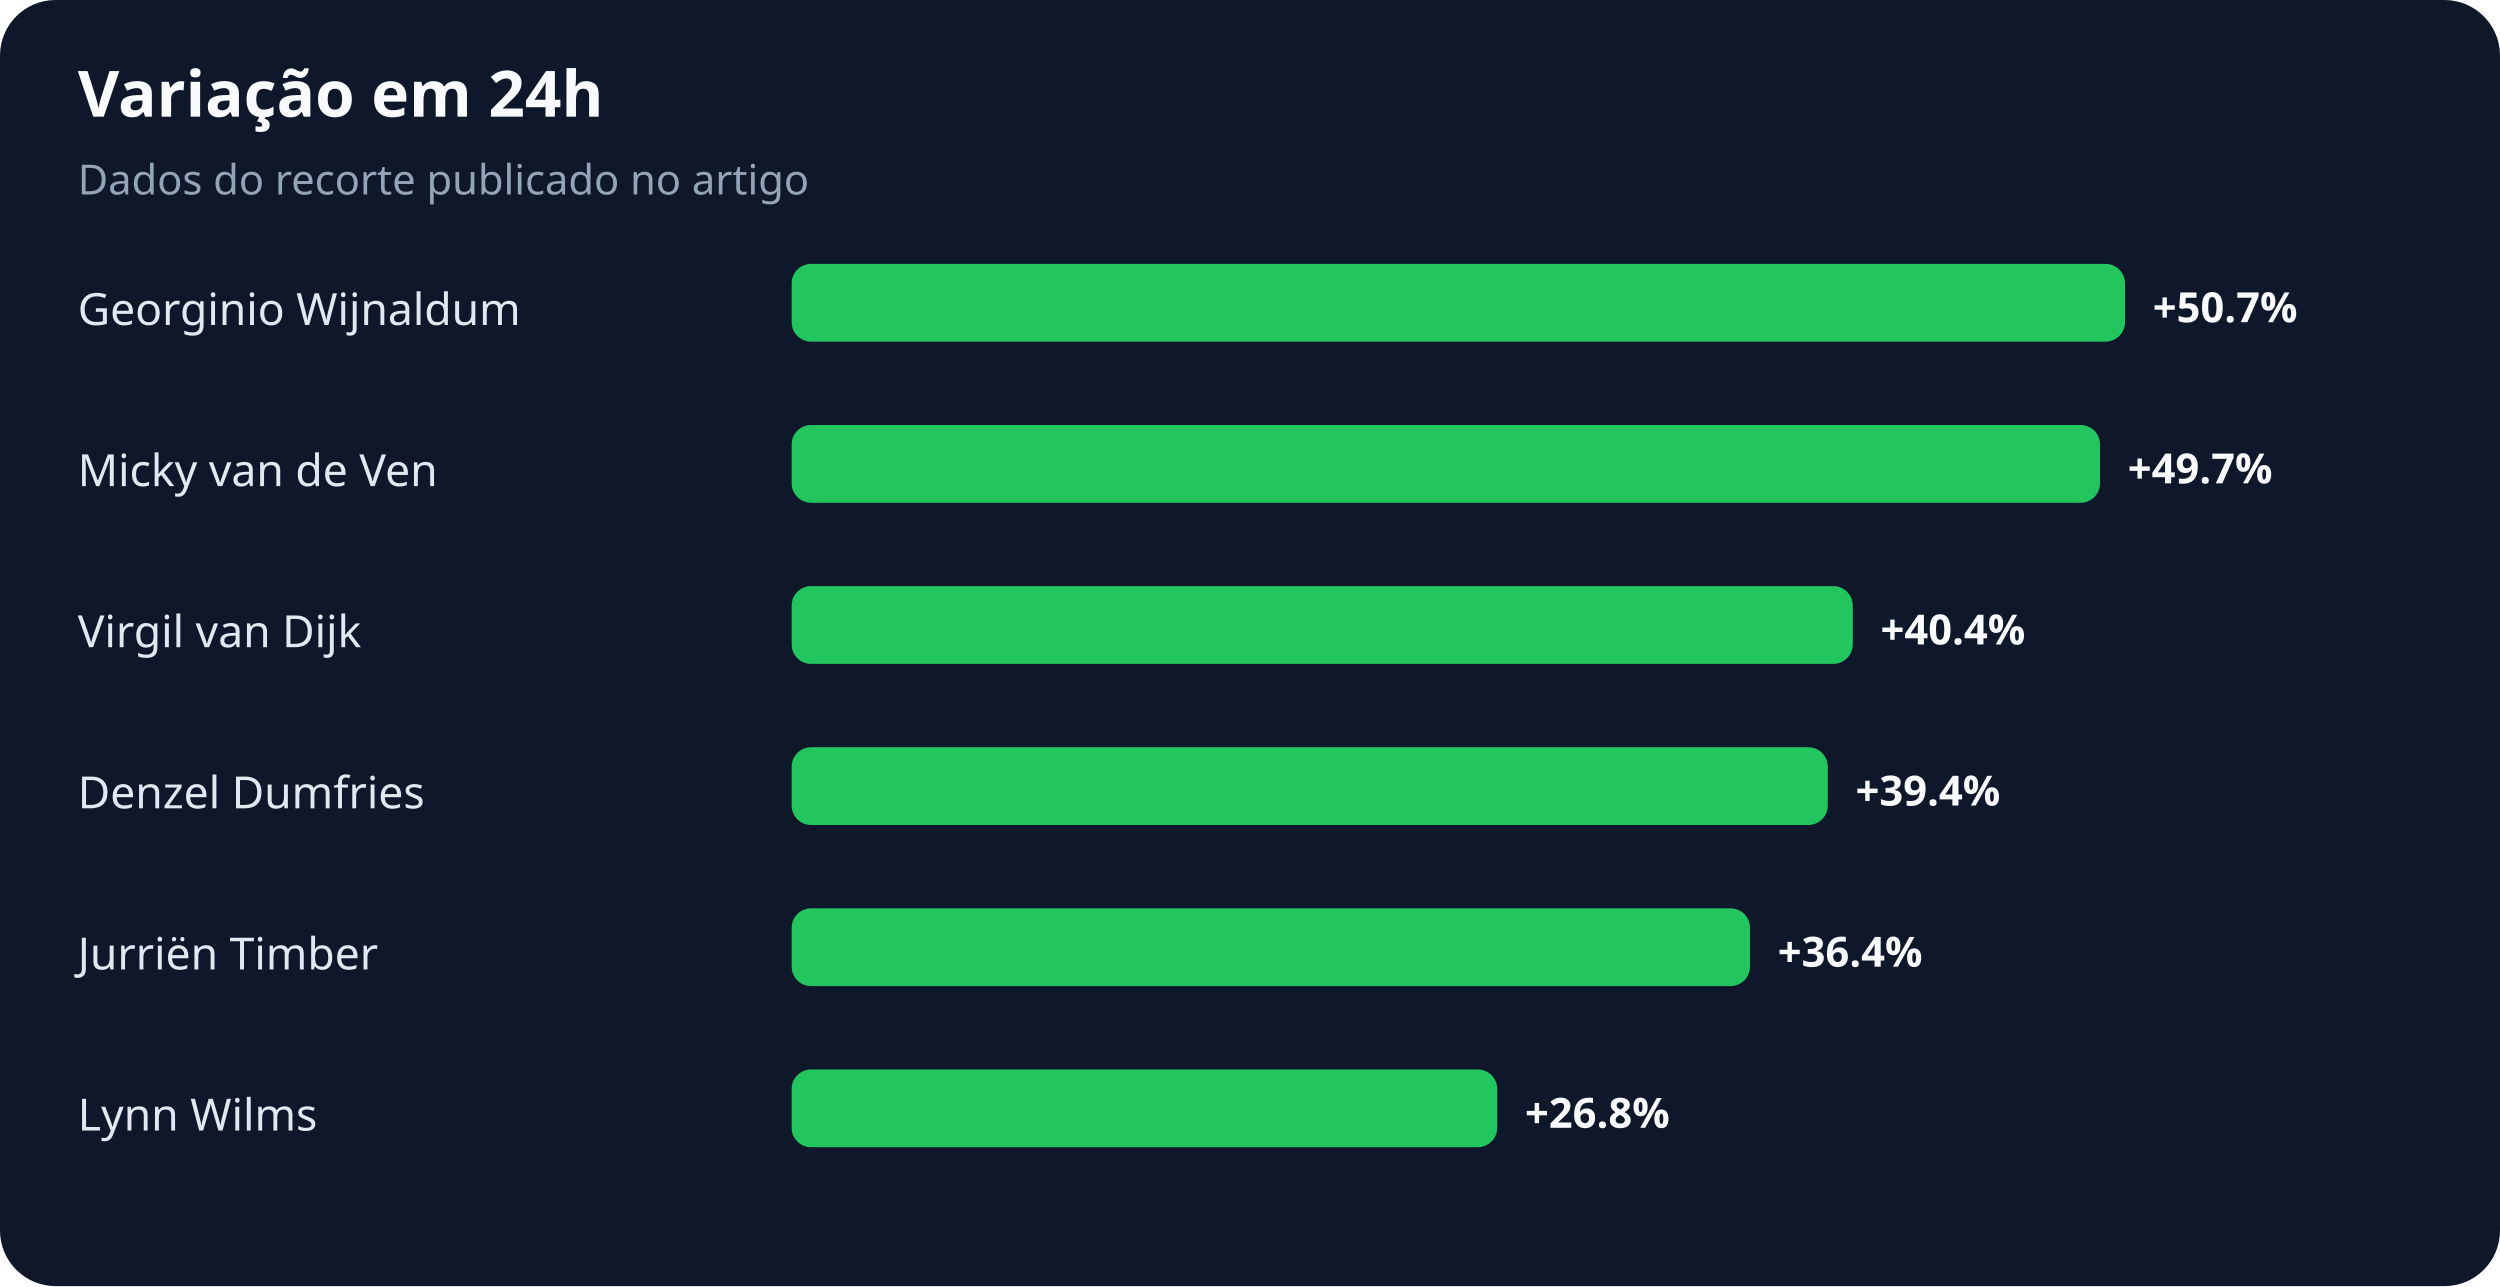
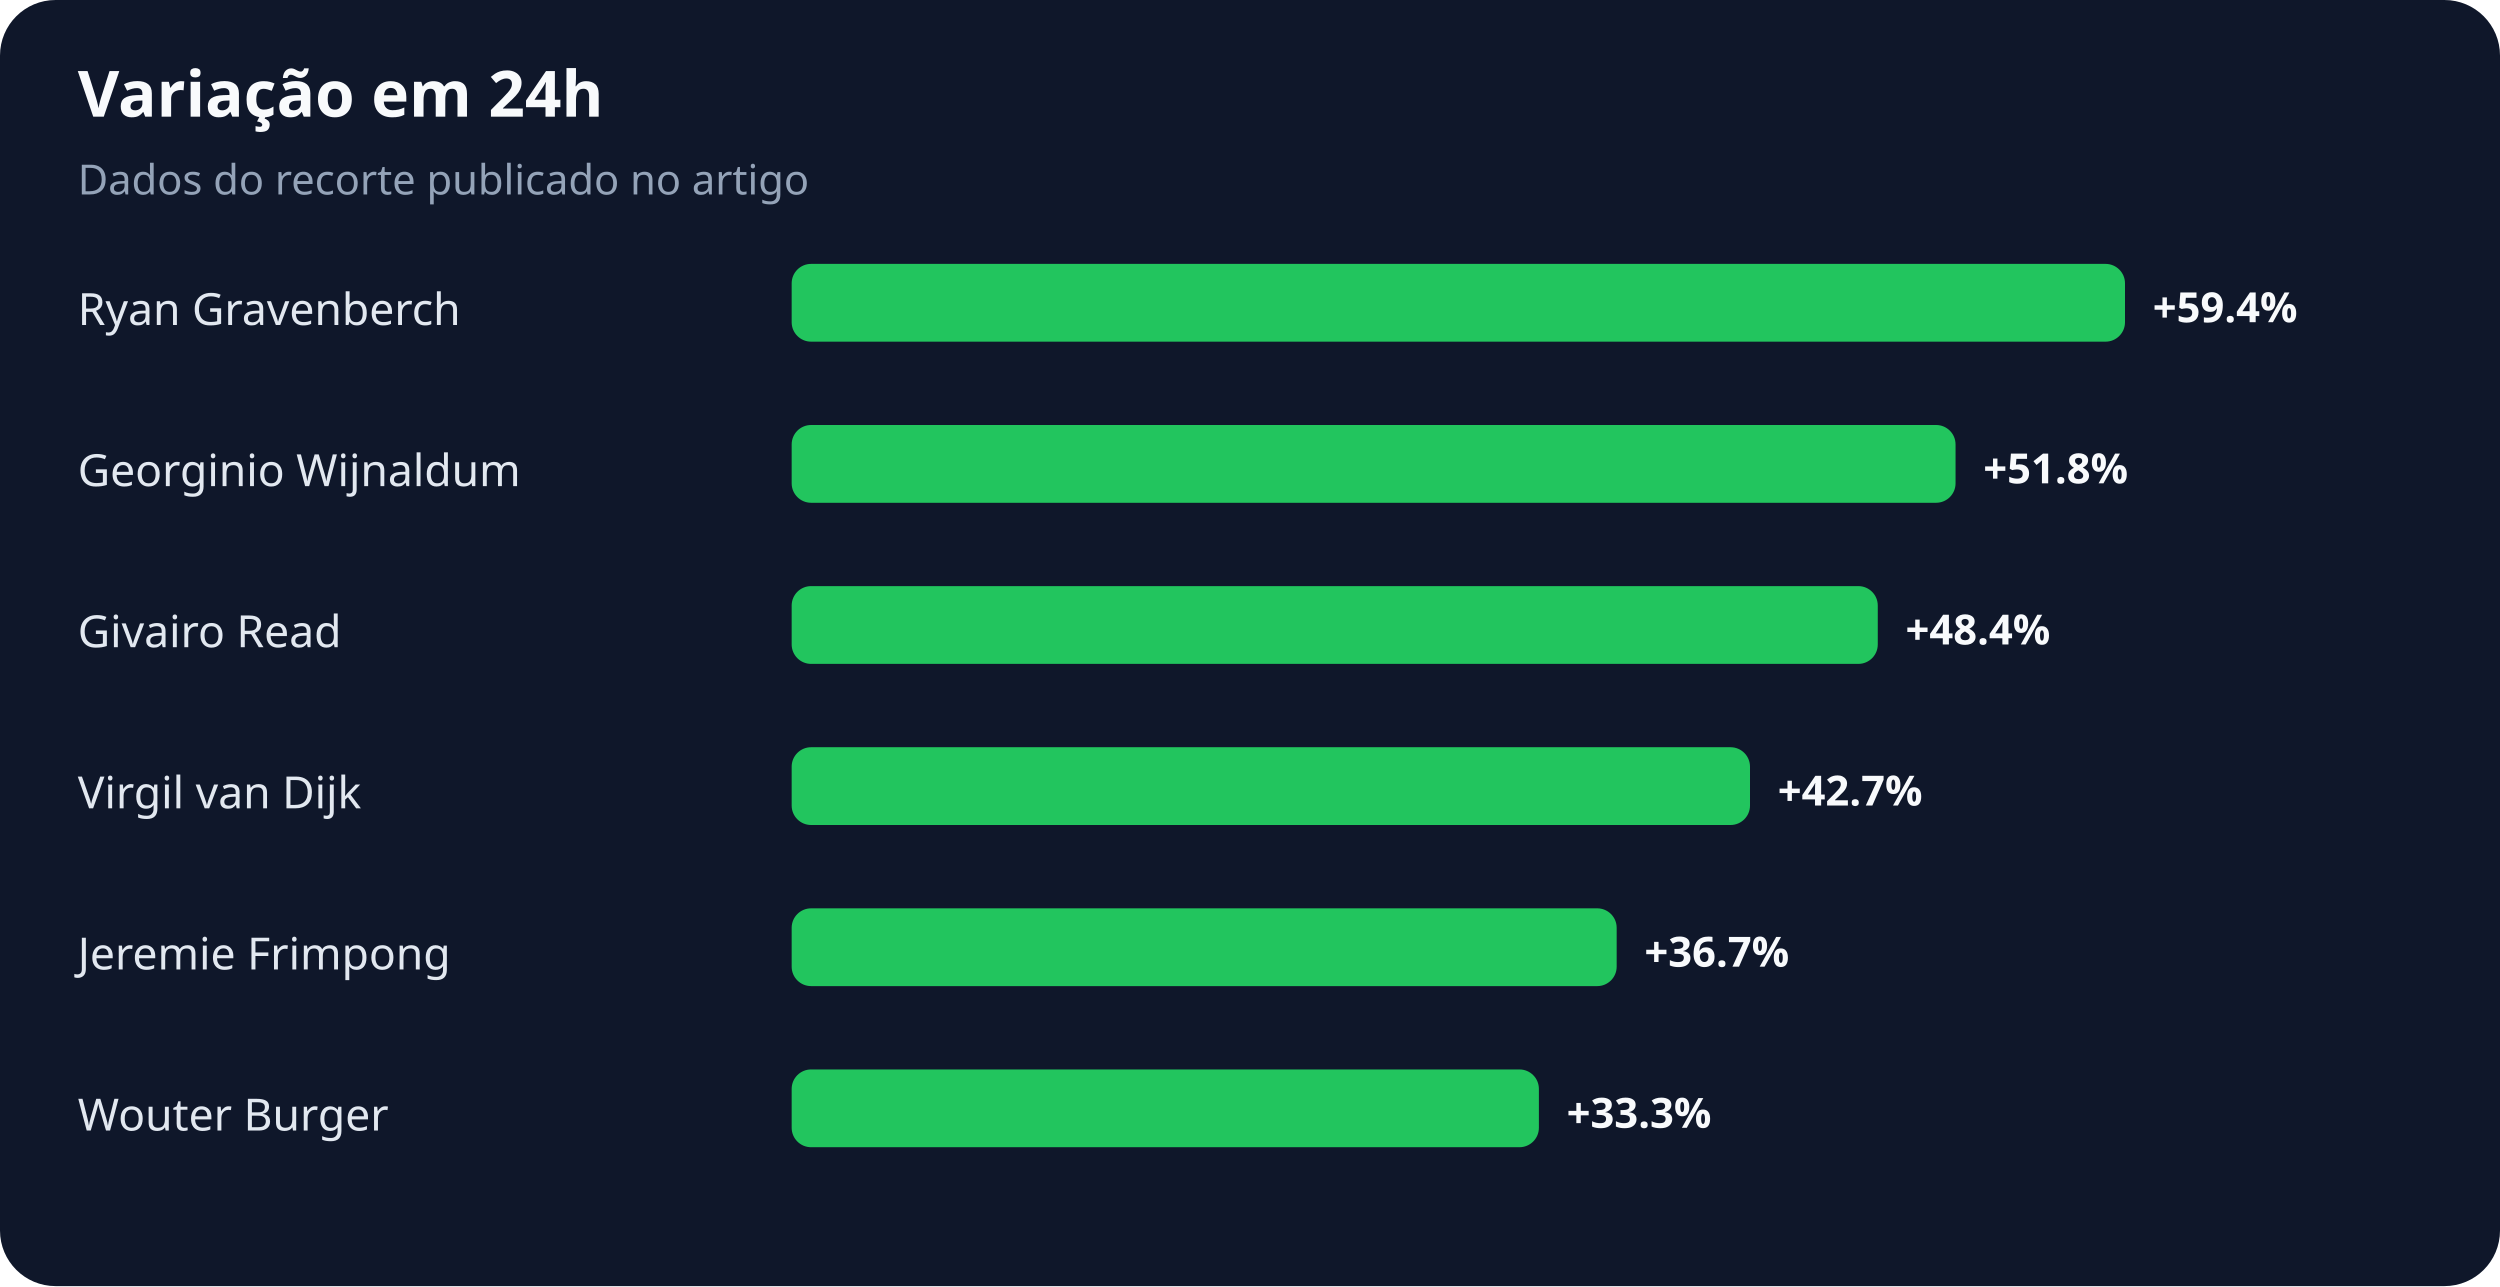
<svg xmlns="http://www.w3.org/2000/svg" width="900" height="463" viewBox="0 0 900 463" role="img" aria-labelledby="title desc">
  <rect width="100%" height="100%" rx="20" fill="#0f172a" />
  <text x="28" y="42" fill="#f8fafc" font-family="system-ui,sans-serif" font-size="23" font-weight="700">Variação em 24h</text>
  <text x="28" y="70" fill="#94a3b8" font-family="system-ui,sans-serif" font-size="15">Dados do recorte publicado no artigo</text>
-   <text x="28" y="117" fill="#e2e8f0" font-family="system-ui,sans-serif" font-size="16">Georginio Wijnaldum</text>
+   <text x="28" y="117" fill="#e2e8f0" font-family="system-ui,sans-serif" font-size="16">Ryan Gravenberch</text>
  <rect x="285" y="95" width="480" height="28" rx="7" fill="#22c55e" />
-   <text x="775" y="116" fill="#f8fafc" font-family="system-ui,sans-serif" font-size="15" font-weight="700">+50.7%</text>
-   <text x="28" y="175" fill="#e2e8f0" font-family="system-ui,sans-serif" font-size="16">Micky van de Ven</text>
-   <rect x="285" y="153" width="471" height="28" rx="7" fill="#22c55e" />
-   <text x="766" y="174" fill="#f8fafc" font-family="system-ui,sans-serif" font-size="15" font-weight="700">+49.7%</text>
-   <text x="28" y="233" fill="#e2e8f0" font-family="system-ui,sans-serif" font-size="16">Virgil van Dijk</text>
-   <rect x="285" y="211" width="382" height="28" rx="7" fill="#22c55e" />
-   <text x="677" y="232" fill="#f8fafc" font-family="system-ui,sans-serif" font-size="15" font-weight="700">+40.4%</text>
-   <text x="28" y="291" fill="#e2e8f0" font-family="system-ui,sans-serif" font-size="16">Denzel Dumfries</text>
-   <rect x="285" y="269" width="373" height="28" rx="7" fill="#22c55e" />
-   <text x="668" y="290" fill="#f8fafc" font-family="system-ui,sans-serif" font-size="15" font-weight="700">+39.4%</text>
-   <text x="28" y="349" fill="#e2e8f0" font-family="system-ui,sans-serif" font-size="16">Jurriën Timber</text>
-   <rect x="285" y="327" width="345" height="28" rx="7" fill="#22c55e" />
-   <text x="640" y="348" fill="#f8fafc" font-family="system-ui,sans-serif" font-size="15" font-weight="700">+36.4%</text>
-   <text x="28" y="407" fill="#e2e8f0" font-family="system-ui,sans-serif" font-size="16">Lynn Wilms</text>
-   <rect x="285" y="385" width="254" height="28" rx="7" fill="#22c55e" />
-   <text x="549" y="406" fill="#f8fafc" font-family="system-ui,sans-serif" font-size="15" font-weight="700">+26.8%</text>
+   <text x="775" y="116" fill="#f8fafc" font-family="system-ui,sans-serif" font-size="15" font-weight="700">+59.4%</text>
+   <text x="28" y="175" fill="#e2e8f0" font-family="system-ui,sans-serif" font-size="16">Georginio Wijnaldum</text>
+   <rect x="285" y="153" width="419" height="28" rx="7" fill="#22c55e" />
+   <text x="714" y="174" fill="#f8fafc" font-family="system-ui,sans-serif" font-size="15" font-weight="700">+51.8%</text>
+   <text x="28" y="233" fill="#e2e8f0" font-family="system-ui,sans-serif" font-size="16">Givairo Read</text>
+   <rect x="285" y="211" width="391" height="28" rx="7" fill="#22c55e" />
+   <text x="686" y="232" fill="#f8fafc" font-family="system-ui,sans-serif" font-size="15" font-weight="700">+48.4%</text>
+   <text x="28" y="291" fill="#e2e8f0" font-family="system-ui,sans-serif" font-size="16">Virgil van Dijk</text>
+   <rect x="285" y="269" width="345" height="28" rx="7" fill="#22c55e" />
+   <text x="640" y="290" fill="#f8fafc" font-family="system-ui,sans-serif" font-size="15" font-weight="700">+42.7%</text>
+   <text x="28" y="349" fill="#e2e8f0" font-family="system-ui,sans-serif" font-size="16">Jeremie Frimpong</text>
+   <rect x="285" y="327" width="297" height="28" rx="7" fill="#22c55e" />
+   <text x="592" y="348" fill="#f8fafc" font-family="system-ui,sans-serif" font-size="15" font-weight="700">+36.7%</text>
+   <text x="28" y="407" fill="#e2e8f0" font-family="system-ui,sans-serif" font-size="16">Wouter Burger</text>
+   <rect x="285" y="385" width="269" height="28" rx="7" fill="#22c55e" />
+   <text x="564" y="406" fill="#f8fafc" font-family="system-ui,sans-serif" font-size="15" font-weight="700">+33.3%</text>
</svg>
